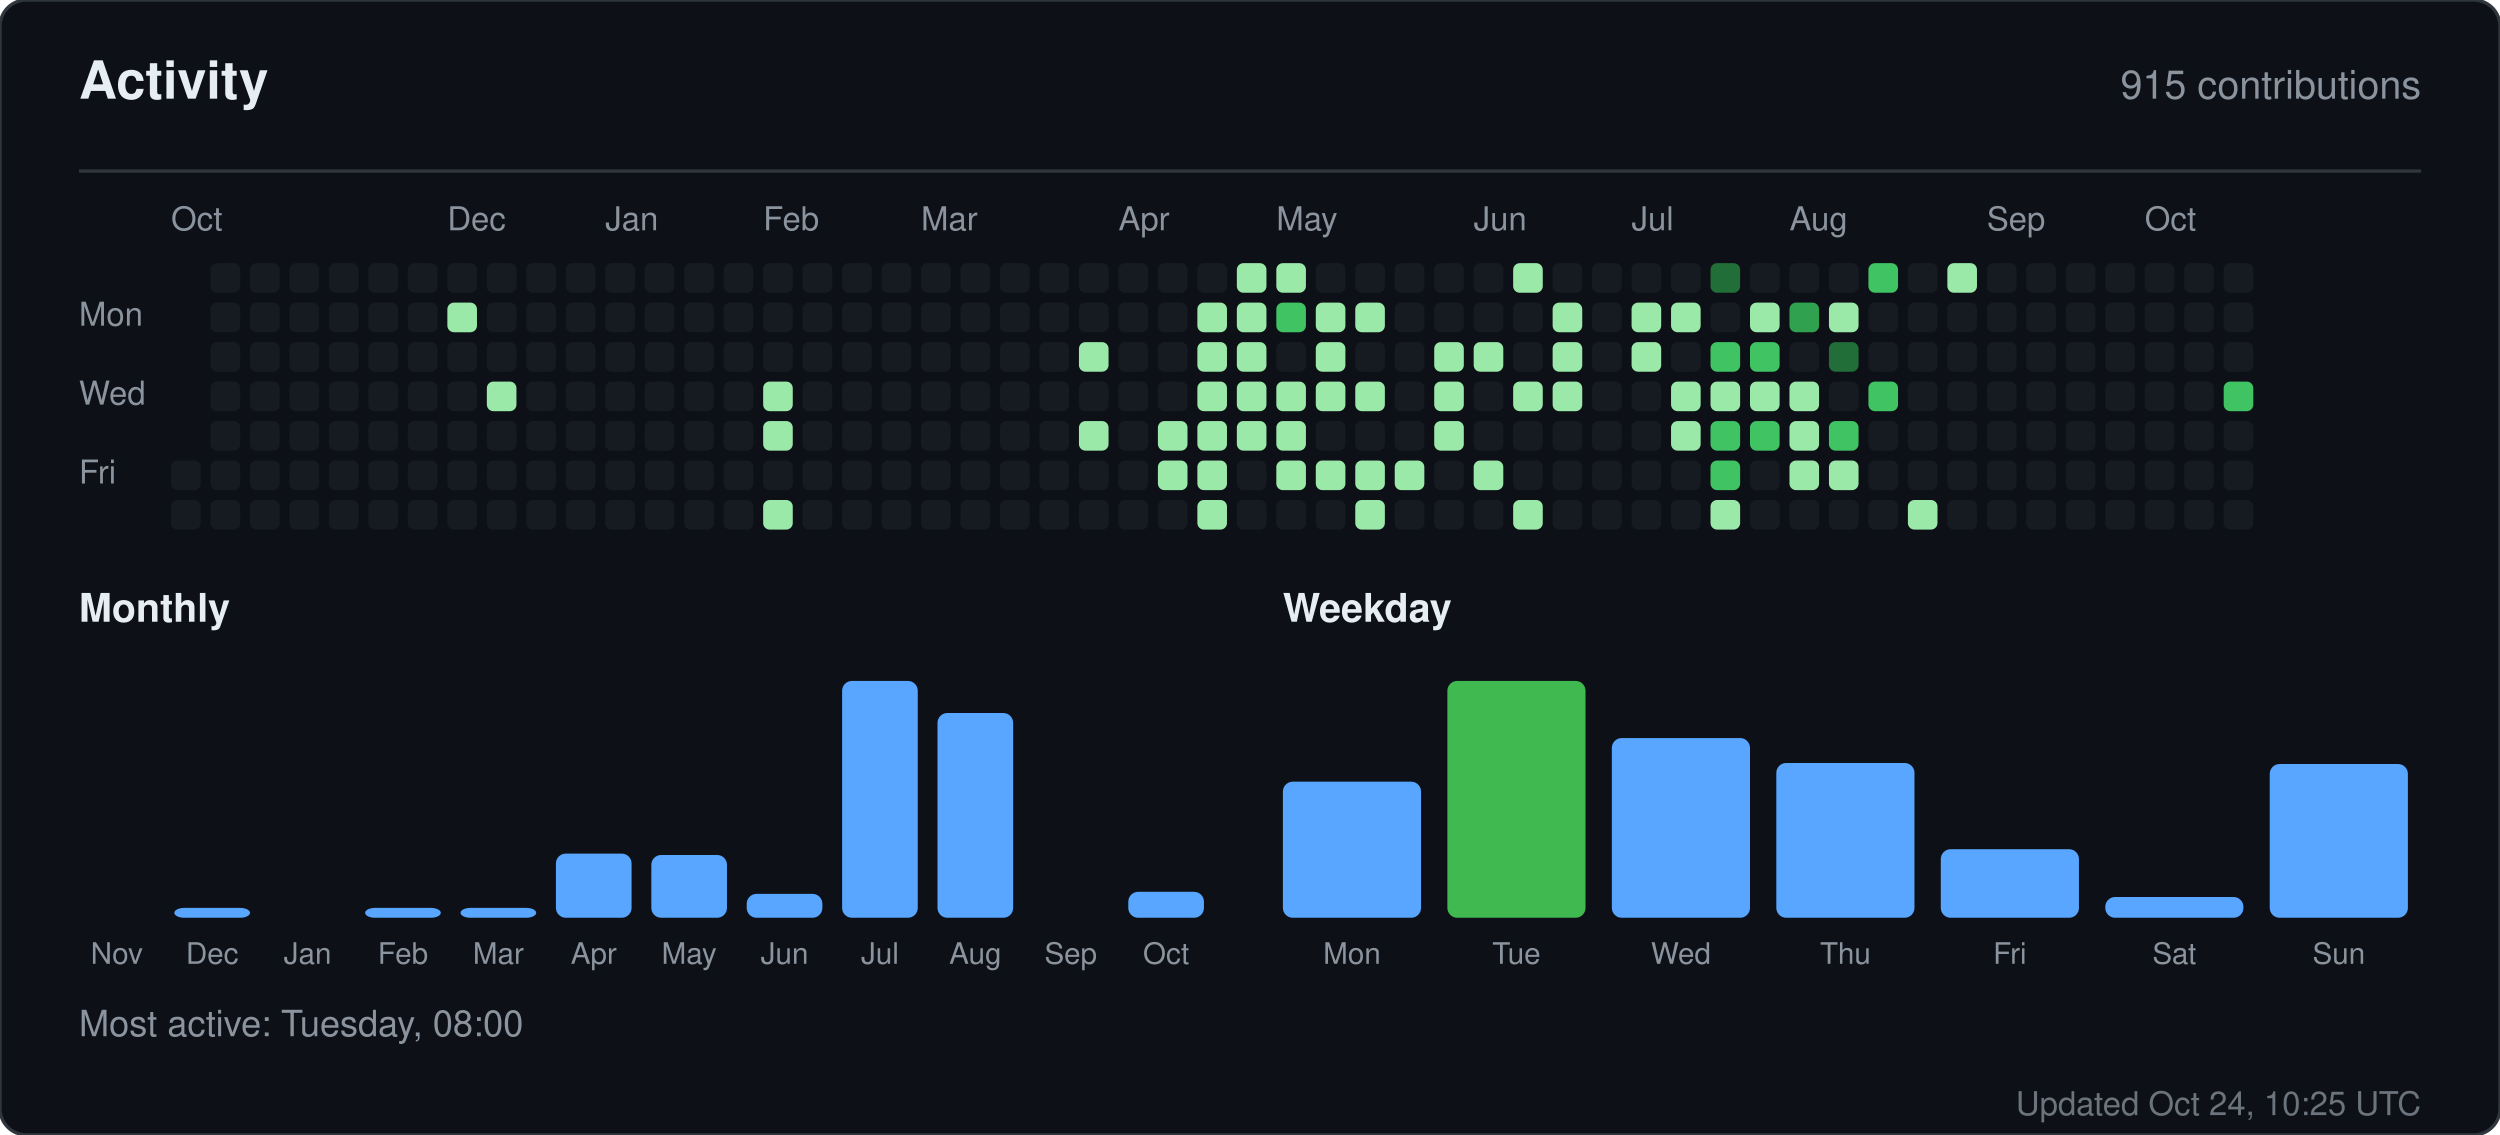
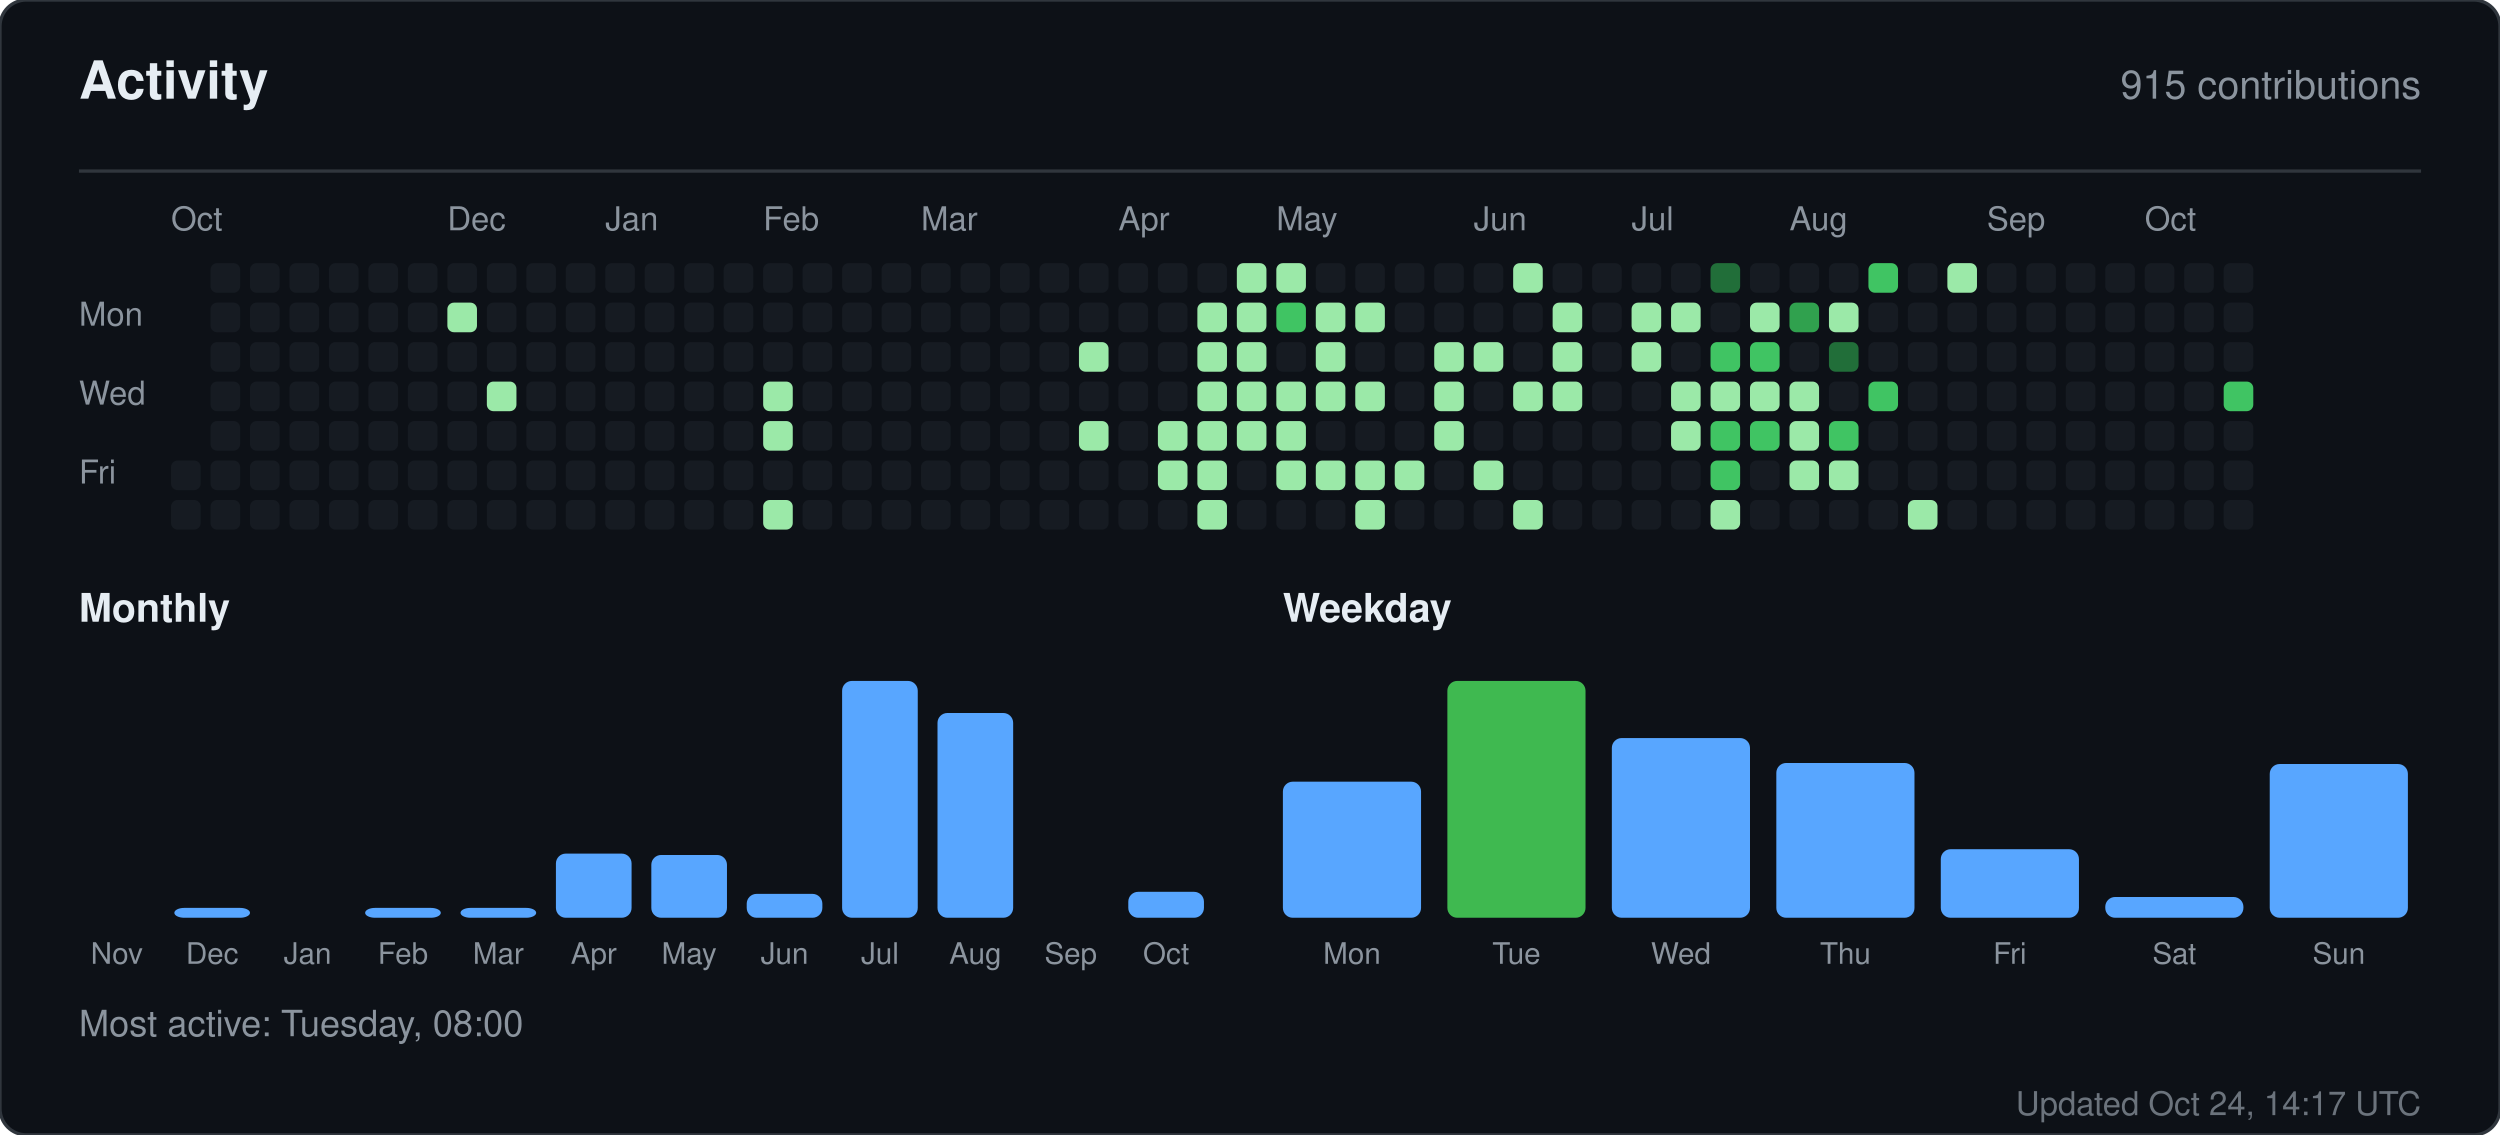
<svg xmlns="http://www.w3.org/2000/svg" width="760" height="345" viewBox="0 0 760 345" role="img" aria-label="Activity for sandiirawan12">
  <rect width="760" height="345" rx="8" fill="#0d1117" stroke="#30363d" />
  <g font-family="-apple-system, BlinkMacSystemFont, Segoe UI, Helvetica, Arial, sans-serif">
    <text x="24" y="30" fill="#e6edf3" font-size="16" font-weight="700">Activity</text>
    <text x="736" y="30" fill="#8b949e" font-size="12" text-anchor="end">915 contributions</text>
    <line x1="24" y1="52" x2="736" y2="52" stroke="#30363d" />
    <text x="52" y="70" fill="#8b949e" font-size="10">Oct</text>
    <text x="136" y="70" fill="#8b949e" font-size="10">Dec</text>
    <text x="184" y="70" fill="#8b949e" font-size="10">Jan</text>
    <text x="232" y="70" fill="#8b949e" font-size="10">Feb</text>
    <text x="280" y="70" fill="#8b949e" font-size="10">Mar</text>
    <text x="340" y="70" fill="#8b949e" font-size="10">Apr</text>
    <text x="388" y="70" fill="#8b949e" font-size="10">May</text>
    <text x="448" y="70" fill="#8b949e" font-size="10">Jun</text>
    <text x="496" y="70" fill="#8b949e" font-size="10">Jul</text>
    <text x="544" y="70" fill="#8b949e" font-size="10">Aug</text>
    <text x="604" y="70" fill="#8b949e" font-size="10">Sep</text>
    <text x="652" y="70" fill="#8b949e" font-size="10">Oct</text>
    <text x="24" y="99" fill="#8b949e" font-size="10">Mon</text>
    <text x="24" y="123" fill="#8b949e" font-size="10">Wed</text>
    <text x="24" y="147" fill="#8b949e" font-size="10">Fri</text>
    <rect x="52" y="140" width="9" height="9" rx="2" fill="#161b22" />
    <rect x="52" y="152" width="9" height="9" rx="2" fill="#161b22" />
    <rect x="64" y="80" width="9" height="9" rx="2" fill="#161b22" />
    <rect x="64" y="92" width="9" height="9" rx="2" fill="#161b22" />
    <rect x="64" y="104" width="9" height="9" rx="2" fill="#161b22" />
    <rect x="64" y="116" width="9" height="9" rx="2" fill="#161b22" />
    <rect x="64" y="128" width="9" height="9" rx="2" fill="#161b22" />
    <rect x="64" y="140" width="9" height="9" rx="2" fill="#161b22" />
    <rect x="64" y="152" width="9" height="9" rx="2" fill="#161b22" />
    <rect x="76" y="80" width="9" height="9" rx="2" fill="#161b22" />
    <rect x="76" y="92" width="9" height="9" rx="2" fill="#161b22" />
    <rect x="76" y="104" width="9" height="9" rx="2" fill="#161b22" />
    <rect x="76" y="116" width="9" height="9" rx="2" fill="#161b22" />
    <rect x="76" y="128" width="9" height="9" rx="2" fill="#161b22" />
    <rect x="76" y="140" width="9" height="9" rx="2" fill="#161b22" />
    <rect x="76" y="152" width="9" height="9" rx="2" fill="#161b22" />
    <rect x="88" y="80" width="9" height="9" rx="2" fill="#161b22" />
    <rect x="88" y="92" width="9" height="9" rx="2" fill="#161b22" />
    <rect x="88" y="104" width="9" height="9" rx="2" fill="#161b22" />
    <rect x="88" y="116" width="9" height="9" rx="2" fill="#161b22" />
    <rect x="88" y="128" width="9" height="9" rx="2" fill="#161b22" />
    <rect x="88" y="140" width="9" height="9" rx="2" fill="#161b22" />
    <rect x="88" y="152" width="9" height="9" rx="2" fill="#161b22" />
    <rect x="100" y="80" width="9" height="9" rx="2" fill="#161b22" />
    <rect x="100" y="92" width="9" height="9" rx="2" fill="#161b22" />
    <rect x="100" y="104" width="9" height="9" rx="2" fill="#161b22" />
    <rect x="100" y="116" width="9" height="9" rx="2" fill="#161b22" />
    <rect x="100" y="128" width="9" height="9" rx="2" fill="#161b22" />
    <rect x="100" y="140" width="9" height="9" rx="2" fill="#161b22" />
    <rect x="100" y="152" width="9" height="9" rx="2" fill="#161b22" />
    <rect x="112" y="80" width="9" height="9" rx="2" fill="#161b22" />
    <rect x="112" y="92" width="9" height="9" rx="2" fill="#161b22" />
    <rect x="112" y="104" width="9" height="9" rx="2" fill="#161b22" />
    <rect x="112" y="116" width="9" height="9" rx="2" fill="#161b22" />
    <rect x="112" y="128" width="9" height="9" rx="2" fill="#161b22" />
    <rect x="112" y="140" width="9" height="9" rx="2" fill="#161b22" />
    <rect x="112" y="152" width="9" height="9" rx="2" fill="#161b22" />
    <rect x="124" y="80" width="9" height="9" rx="2" fill="#161b22" />
    <rect x="124" y="92" width="9" height="9" rx="2" fill="#161b22" />
    <rect x="124" y="104" width="9" height="9" rx="2" fill="#161b22" />
    <rect x="124" y="116" width="9" height="9" rx="2" fill="#161b22" />
    <rect x="124" y="128" width="9" height="9" rx="2" fill="#161b22" />
    <rect x="124" y="140" width="9" height="9" rx="2" fill="#161b22" />
    <rect x="124" y="152" width="9" height="9" rx="2" fill="#161b22" />
    <rect x="136" y="80" width="9" height="9" rx="2" fill="#161b22" />
    <rect x="136" y="92" width="9" height="9" rx="2" fill="#9be9a8" />
    <rect x="136" y="104" width="9" height="9" rx="2" fill="#161b22" />
    <rect x="136" y="116" width="9" height="9" rx="2" fill="#161b22" />
    <rect x="136" y="128" width="9" height="9" rx="2" fill="#161b22" />
    <rect x="136" y="140" width="9" height="9" rx="2" fill="#161b22" />
    <rect x="136" y="152" width="9" height="9" rx="2" fill="#161b22" />
    <rect x="148" y="80" width="9" height="9" rx="2" fill="#161b22" />
    <rect x="148" y="92" width="9" height="9" rx="2" fill="#161b22" />
    <rect x="148" y="104" width="9" height="9" rx="2" fill="#161b22" />
    <rect x="148" y="116" width="9" height="9" rx="2" fill="#9be9a8" />
    <rect x="148" y="128" width="9" height="9" rx="2" fill="#161b22" />
    <rect x="148" y="140" width="9" height="9" rx="2" fill="#161b22" />
    <rect x="148" y="152" width="9" height="9" rx="2" fill="#161b22" />
    <rect x="160" y="80" width="9" height="9" rx="2" fill="#161b22" />
    <rect x="160" y="92" width="9" height="9" rx="2" fill="#161b22" />
    <rect x="160" y="104" width="9" height="9" rx="2" fill="#161b22" />
    <rect x="160" y="116" width="9" height="9" rx="2" fill="#161b22" />
    <rect x="160" y="128" width="9" height="9" rx="2" fill="#161b22" />
    <rect x="160" y="140" width="9" height="9" rx="2" fill="#161b22" />
    <rect x="160" y="152" width="9" height="9" rx="2" fill="#161b22" />
    <rect x="172" y="80" width="9" height="9" rx="2" fill="#161b22" />
    <rect x="172" y="92" width="9" height="9" rx="2" fill="#161b22" />
    <rect x="172" y="104" width="9" height="9" rx="2" fill="#161b22" />
    <rect x="172" y="116" width="9" height="9" rx="2" fill="#161b22" />
    <rect x="172" y="128" width="9" height="9" rx="2" fill="#161b22" />
    <rect x="172" y="140" width="9" height="9" rx="2" fill="#161b22" />
    <rect x="172" y="152" width="9" height="9" rx="2" fill="#161b22" />
    <rect x="184" y="80" width="9" height="9" rx="2" fill="#161b22" />
    <rect x="184" y="92" width="9" height="9" rx="2" fill="#161b22" />
    <rect x="184" y="104" width="9" height="9" rx="2" fill="#161b22" />
    <rect x="184" y="116" width="9" height="9" rx="2" fill="#161b22" />
    <rect x="184" y="128" width="9" height="9" rx="2" fill="#161b22" />
    <rect x="184" y="140" width="9" height="9" rx="2" fill="#161b22" />
    <rect x="184" y="152" width="9" height="9" rx="2" fill="#161b22" />
    <rect x="196" y="80" width="9" height="9" rx="2" fill="#161b22" />
    <rect x="196" y="92" width="9" height="9" rx="2" fill="#161b22" />
    <rect x="196" y="104" width="9" height="9" rx="2" fill="#161b22" />
    <rect x="196" y="116" width="9" height="9" rx="2" fill="#161b22" />
    <rect x="196" y="128" width="9" height="9" rx="2" fill="#161b22" />
    <rect x="196" y="140" width="9" height="9" rx="2" fill="#161b22" />
    <rect x="196" y="152" width="9" height="9" rx="2" fill="#161b22" />
    <rect x="208" y="80" width="9" height="9" rx="2" fill="#161b22" />
    <rect x="208" y="92" width="9" height="9" rx="2" fill="#161b22" />
    <rect x="208" y="104" width="9" height="9" rx="2" fill="#161b22" />
    <rect x="208" y="116" width="9" height="9" rx="2" fill="#161b22" />
    <rect x="208" y="128" width="9" height="9" rx="2" fill="#161b22" />
    <rect x="208" y="140" width="9" height="9" rx="2" fill="#161b22" />
    <rect x="208" y="152" width="9" height="9" rx="2" fill="#161b22" />
    <rect x="220" y="80" width="9" height="9" rx="2" fill="#161b22" />
    <rect x="220" y="92" width="9" height="9" rx="2" fill="#161b22" />
    <rect x="220" y="104" width="9" height="9" rx="2" fill="#161b22" />
    <rect x="220" y="116" width="9" height="9" rx="2" fill="#161b22" />
    <rect x="220" y="128" width="9" height="9" rx="2" fill="#161b22" />
    <rect x="220" y="140" width="9" height="9" rx="2" fill="#161b22" />
    <rect x="220" y="152" width="9" height="9" rx="2" fill="#161b22" />
    <rect x="232" y="80" width="9" height="9" rx="2" fill="#161b22" />
    <rect x="232" y="92" width="9" height="9" rx="2" fill="#161b22" />
    <rect x="232" y="104" width="9" height="9" rx="2" fill="#161b22" />
    <rect x="232" y="116" width="9" height="9" rx="2" fill="#9be9a8" />
    <rect x="232" y="128" width="9" height="9" rx="2" fill="#9be9a8" />
    <rect x="232" y="140" width="9" height="9" rx="2" fill="#161b22" />
    <rect x="232" y="152" width="9" height="9" rx="2" fill="#9be9a8" />
    <rect x="244" y="80" width="9" height="9" rx="2" fill="#161b22" />
    <rect x="244" y="92" width="9" height="9" rx="2" fill="#161b22" />
    <rect x="244" y="104" width="9" height="9" rx="2" fill="#161b22" />
    <rect x="244" y="116" width="9" height="9" rx="2" fill="#161b22" />
    <rect x="244" y="128" width="9" height="9" rx="2" fill="#161b22" />
    <rect x="244" y="140" width="9" height="9" rx="2" fill="#161b22" />
    <rect x="244" y="152" width="9" height="9" rx="2" fill="#161b22" />
    <rect x="256" y="80" width="9" height="9" rx="2" fill="#161b22" />
    <rect x="256" y="92" width="9" height="9" rx="2" fill="#161b22" />
    <rect x="256" y="104" width="9" height="9" rx="2" fill="#161b22" />
    <rect x="256" y="116" width="9" height="9" rx="2" fill="#161b22" />
    <rect x="256" y="128" width="9" height="9" rx="2" fill="#161b22" />
    <rect x="256" y="140" width="9" height="9" rx="2" fill="#161b22" />
    <rect x="256" y="152" width="9" height="9" rx="2" fill="#161b22" />
    <rect x="268" y="80" width="9" height="9" rx="2" fill="#161b22" />
    <rect x="268" y="92" width="9" height="9" rx="2" fill="#161b22" />
    <rect x="268" y="104" width="9" height="9" rx="2" fill="#161b22" />
    <rect x="268" y="116" width="9" height="9" rx="2" fill="#161b22" />
    <rect x="268" y="128" width="9" height="9" rx="2" fill="#161b22" />
    <rect x="268" y="140" width="9" height="9" rx="2" fill="#161b22" />
    <rect x="268" y="152" width="9" height="9" rx="2" fill="#161b22" />
    <rect x="280" y="80" width="9" height="9" rx="2" fill="#161b22" />
    <rect x="280" y="92" width="9" height="9" rx="2" fill="#161b22" />
    <rect x="280" y="104" width="9" height="9" rx="2" fill="#161b22" />
    <rect x="280" y="116" width="9" height="9" rx="2" fill="#161b22" />
    <rect x="280" y="128" width="9" height="9" rx="2" fill="#161b22" />
    <rect x="280" y="140" width="9" height="9" rx="2" fill="#161b22" />
    <rect x="280" y="152" width="9" height="9" rx="2" fill="#161b22" />
    <rect x="292" y="80" width="9" height="9" rx="2" fill="#161b22" />
    <rect x="292" y="92" width="9" height="9" rx="2" fill="#161b22" />
    <rect x="292" y="104" width="9" height="9" rx="2" fill="#161b22" />
    <rect x="292" y="116" width="9" height="9" rx="2" fill="#161b22" />
    <rect x="292" y="128" width="9" height="9" rx="2" fill="#161b22" />
    <rect x="292" y="140" width="9" height="9" rx="2" fill="#161b22" />
    <rect x="292" y="152" width="9" height="9" rx="2" fill="#161b22" />
    <rect x="304" y="80" width="9" height="9" rx="2" fill="#161b22" />
    <rect x="304" y="92" width="9" height="9" rx="2" fill="#161b22" />
    <rect x="304" y="104" width="9" height="9" rx="2" fill="#161b22" />
    <rect x="304" y="116" width="9" height="9" rx="2" fill="#161b22" />
    <rect x="304" y="128" width="9" height="9" rx="2" fill="#161b22" />
    <rect x="304" y="140" width="9" height="9" rx="2" fill="#161b22" />
    <rect x="304" y="152" width="9" height="9" rx="2" fill="#161b22" />
    <rect x="316" y="80" width="9" height="9" rx="2" fill="#161b22" />
    <rect x="316" y="92" width="9" height="9" rx="2" fill="#161b22" />
    <rect x="316" y="104" width="9" height="9" rx="2" fill="#161b22" />
    <rect x="316" y="116" width="9" height="9" rx="2" fill="#161b22" />
    <rect x="316" y="128" width="9" height="9" rx="2" fill="#161b22" />
    <rect x="316" y="140" width="9" height="9" rx="2" fill="#161b22" />
    <rect x="316" y="152" width="9" height="9" rx="2" fill="#161b22" />
    <rect x="328" y="80" width="9" height="9" rx="2" fill="#161b22" />
    <rect x="328" y="92" width="9" height="9" rx="2" fill="#161b22" />
    <rect x="328" y="104" width="9" height="9" rx="2" fill="#9be9a8" />
    <rect x="328" y="116" width="9" height="9" rx="2" fill="#161b22" />
    <rect x="328" y="128" width="9" height="9" rx="2" fill="#9be9a8" />
    <rect x="328" y="140" width="9" height="9" rx="2" fill="#161b22" />
    <rect x="328" y="152" width="9" height="9" rx="2" fill="#161b22" />
    <rect x="340" y="80" width="9" height="9" rx="2" fill="#161b22" />
    <rect x="340" y="92" width="9" height="9" rx="2" fill="#161b22" />
    <rect x="340" y="104" width="9" height="9" rx="2" fill="#161b22" />
    <rect x="340" y="116" width="9" height="9" rx="2" fill="#161b22" />
    <rect x="340" y="128" width="9" height="9" rx="2" fill="#161b22" />
    <rect x="340" y="140" width="9" height="9" rx="2" fill="#161b22" />
    <rect x="340" y="152" width="9" height="9" rx="2" fill="#161b22" />
    <rect x="352" y="80" width="9" height="9" rx="2" fill="#161b22" />
    <rect x="352" y="92" width="9" height="9" rx="2" fill="#161b22" />
    <rect x="352" y="104" width="9" height="9" rx="2" fill="#161b22" />
    <rect x="352" y="116" width="9" height="9" rx="2" fill="#161b22" />
    <rect x="352" y="128" width="9" height="9" rx="2" fill="#9be9a8" />
    <rect x="352" y="140" width="9" height="9" rx="2" fill="#9be9a8" />
    <rect x="352" y="152" width="9" height="9" rx="2" fill="#161b22" />
    <rect x="364" y="80" width="9" height="9" rx="2" fill="#161b22" />
    <rect x="364" y="92" width="9" height="9" rx="2" fill="#9be9a8" />
    <rect x="364" y="104" width="9" height="9" rx="2" fill="#9be9a8" />
    <rect x="364" y="116" width="9" height="9" rx="2" fill="#9be9a8" />
    <rect x="364" y="128" width="9" height="9" rx="2" fill="#9be9a8" />
    <rect x="364" y="140" width="9" height="9" rx="2" fill="#9be9a8" />
    <rect x="364" y="152" width="9" height="9" rx="2" fill="#9be9a8" />
    <rect x="376" y="80" width="9" height="9" rx="2" fill="#9be9a8" />
    <rect x="376" y="92" width="9" height="9" rx="2" fill="#9be9a8" />
    <rect x="376" y="104" width="9" height="9" rx="2" fill="#9be9a8" />
    <rect x="376" y="116" width="9" height="9" rx="2" fill="#9be9a8" />
    <rect x="376" y="128" width="9" height="9" rx="2" fill="#9be9a8" />
    <rect x="376" y="140" width="9" height="9" rx="2" fill="#161b22" />
    <rect x="376" y="152" width="9" height="9" rx="2" fill="#161b22" />
    <rect x="388" y="80" width="9" height="9" rx="2" fill="#9be9a8" />
    <rect x="388" y="92" width="9" height="9" rx="2" fill="#40c463" />
    <rect x="388" y="104" width="9" height="9" rx="2" fill="#161b22" />
    <rect x="388" y="116" width="9" height="9" rx="2" fill="#9be9a8" />
    <rect x="388" y="128" width="9" height="9" rx="2" fill="#9be9a8" />
    <rect x="388" y="140" width="9" height="9" rx="2" fill="#9be9a8" />
    <rect x="388" y="152" width="9" height="9" rx="2" fill="#161b22" />
    <rect x="400" y="80" width="9" height="9" rx="2" fill="#161b22" />
    <rect x="400" y="92" width="9" height="9" rx="2" fill="#9be9a8" />
    <rect x="400" y="104" width="9" height="9" rx="2" fill="#9be9a8" />
    <rect x="400" y="116" width="9" height="9" rx="2" fill="#9be9a8" />
    <rect x="400" y="128" width="9" height="9" rx="2" fill="#161b22" />
    <rect x="400" y="140" width="9" height="9" rx="2" fill="#9be9a8" />
    <rect x="400" y="152" width="9" height="9" rx="2" fill="#161b22" />
    <rect x="412" y="80" width="9" height="9" rx="2" fill="#161b22" />
    <rect x="412" y="92" width="9" height="9" rx="2" fill="#9be9a8" />
    <rect x="412" y="104" width="9" height="9" rx="2" fill="#161b22" />
    <rect x="412" y="116" width="9" height="9" rx="2" fill="#9be9a8" />
    <rect x="412" y="128" width="9" height="9" rx="2" fill="#161b22" />
    <rect x="412" y="140" width="9" height="9" rx="2" fill="#9be9a8" />
    <rect x="412" y="152" width="9" height="9" rx="2" fill="#9be9a8" />
    <rect x="424" y="80" width="9" height="9" rx="2" fill="#161b22" />
    <rect x="424" y="92" width="9" height="9" rx="2" fill="#161b22" />
    <rect x="424" y="104" width="9" height="9" rx="2" fill="#161b22" />
    <rect x="424" y="116" width="9" height="9" rx="2" fill="#161b22" />
    <rect x="424" y="128" width="9" height="9" rx="2" fill="#161b22" />
    <rect x="424" y="140" width="9" height="9" rx="2" fill="#9be9a8" />
    <rect x="424" y="152" width="9" height="9" rx="2" fill="#161b22" />
    <rect x="436" y="80" width="9" height="9" rx="2" fill="#161b22" />
    <rect x="436" y="92" width="9" height="9" rx="2" fill="#161b22" />
    <rect x="436" y="104" width="9" height="9" rx="2" fill="#9be9a8" />
    <rect x="436" y="116" width="9" height="9" rx="2" fill="#9be9a8" />
    <rect x="436" y="128" width="9" height="9" rx="2" fill="#9be9a8" />
    <rect x="436" y="140" width="9" height="9" rx="2" fill="#161b22" />
    <rect x="436" y="152" width="9" height="9" rx="2" fill="#161b22" />
    <rect x="448" y="80" width="9" height="9" rx="2" fill="#161b22" />
    <rect x="448" y="92" width="9" height="9" rx="2" fill="#161b22" />
    <rect x="448" y="104" width="9" height="9" rx="2" fill="#9be9a8" />
    <rect x="448" y="116" width="9" height="9" rx="2" fill="#161b22" />
    <rect x="448" y="128" width="9" height="9" rx="2" fill="#161b22" />
    <rect x="448" y="140" width="9" height="9" rx="2" fill="#9be9a8" />
    <rect x="448" y="152" width="9" height="9" rx="2" fill="#161b22" />
    <rect x="460" y="80" width="9" height="9" rx="2" fill="#9be9a8" />
    <rect x="460" y="92" width="9" height="9" rx="2" fill="#161b22" />
    <rect x="460" y="104" width="9" height="9" rx="2" fill="#161b22" />
    <rect x="460" y="116" width="9" height="9" rx="2" fill="#9be9a8" />
    <rect x="460" y="128" width="9" height="9" rx="2" fill="#161b22" />
    <rect x="460" y="140" width="9" height="9" rx="2" fill="#161b22" />
    <rect x="460" y="152" width="9" height="9" rx="2" fill="#9be9a8" />
    <rect x="472" y="80" width="9" height="9" rx="2" fill="#161b22" />
    <rect x="472" y="92" width="9" height="9" rx="2" fill="#9be9a8" />
    <rect x="472" y="104" width="9" height="9" rx="2" fill="#9be9a8" />
    <rect x="472" y="116" width="9" height="9" rx="2" fill="#9be9a8" />
    <rect x="472" y="128" width="9" height="9" rx="2" fill="#161b22" />
    <rect x="472" y="140" width="9" height="9" rx="2" fill="#161b22" />
    <rect x="472" y="152" width="9" height="9" rx="2" fill="#161b22" />
    <rect x="484" y="80" width="9" height="9" rx="2" fill="#161b22" />
    <rect x="484" y="92" width="9" height="9" rx="2" fill="#161b22" />
    <rect x="484" y="104" width="9" height="9" rx="2" fill="#161b22" />
    <rect x="484" y="116" width="9" height="9" rx="2" fill="#161b22" />
    <rect x="484" y="128" width="9" height="9" rx="2" fill="#161b22" />
    <rect x="484" y="140" width="9" height="9" rx="2" fill="#161b22" />
    <rect x="484" y="152" width="9" height="9" rx="2" fill="#161b22" />
    <rect x="496" y="80" width="9" height="9" rx="2" fill="#161b22" />
    <rect x="496" y="92" width="9" height="9" rx="2" fill="#9be9a8" />
    <rect x="496" y="104" width="9" height="9" rx="2" fill="#9be9a8" />
    <rect x="496" y="116" width="9" height="9" rx="2" fill="#161b22" />
    <rect x="496" y="128" width="9" height="9" rx="2" fill="#161b22" />
    <rect x="496" y="140" width="9" height="9" rx="2" fill="#161b22" />
    <rect x="496" y="152" width="9" height="9" rx="2" fill="#161b22" />
    <rect x="508" y="80" width="9" height="9" rx="2" fill="#161b22" />
    <rect x="508" y="92" width="9" height="9" rx="2" fill="#9be9a8" />
    <rect x="508" y="104" width="9" height="9" rx="2" fill="#161b22" />
    <rect x="508" y="116" width="9" height="9" rx="2" fill="#9be9a8" />
    <rect x="508" y="128" width="9" height="9" rx="2" fill="#9be9a8" />
    <rect x="508" y="140" width="9" height="9" rx="2" fill="#161b22" />
    <rect x="508" y="152" width="9" height="9" rx="2" fill="#161b22" />
    <rect x="520" y="80" width="9" height="9" rx="2" fill="#216e39" />
    <rect x="520" y="92" width="9" height="9" rx="2" fill="#161b22" />
    <rect x="520" y="104" width="9" height="9" rx="2" fill="#40c463" />
    <rect x="520" y="116" width="9" height="9" rx="2" fill="#9be9a8" />
    <rect x="520" y="128" width="9" height="9" rx="2" fill="#40c463" />
    <rect x="520" y="140" width="9" height="9" rx="2" fill="#40c463" />
    <rect x="520" y="152" width="9" height="9" rx="2" fill="#9be9a8" />
    <rect x="532" y="80" width="9" height="9" rx="2" fill="#161b22" />
    <rect x="532" y="92" width="9" height="9" rx="2" fill="#9be9a8" />
    <rect x="532" y="104" width="9" height="9" rx="2" fill="#40c463" />
    <rect x="532" y="116" width="9" height="9" rx="2" fill="#9be9a8" />
    <rect x="532" y="128" width="9" height="9" rx="2" fill="#40c463" />
    <rect x="532" y="140" width="9" height="9" rx="2" fill="#161b22" />
    <rect x="532" y="152" width="9" height="9" rx="2" fill="#161b22" />
    <rect x="544" y="80" width="9" height="9" rx="2" fill="#161b22" />
    <rect x="544" y="92" width="9" height="9" rx="2" fill="#30a14e" />
    <rect x="544" y="104" width="9" height="9" rx="2" fill="#161b22" />
    <rect x="544" y="116" width="9" height="9" rx="2" fill="#9be9a8" />
    <rect x="544" y="128" width="9" height="9" rx="2" fill="#9be9a8" />
    <rect x="544" y="140" width="9" height="9" rx="2" fill="#9be9a8" />
    <rect x="544" y="152" width="9" height="9" rx="2" fill="#161b22" />
    <rect x="556" y="80" width="9" height="9" rx="2" fill="#161b22" />
    <rect x="556" y="92" width="9" height="9" rx="2" fill="#9be9a8" />
    <rect x="556" y="104" width="9" height="9" rx="2" fill="#216e39" />
    <rect x="556" y="116" width="9" height="9" rx="2" fill="#161b22" />
    <rect x="556" y="128" width="9" height="9" rx="2" fill="#40c463" />
    <rect x="556" y="140" width="9" height="9" rx="2" fill="#9be9a8" />
    <rect x="556" y="152" width="9" height="9" rx="2" fill="#161b22" />
    <rect x="568" y="80" width="9" height="9" rx="2" fill="#40c463" />
    <rect x="568" y="92" width="9" height="9" rx="2" fill="#161b22" />
    <rect x="568" y="104" width="9" height="9" rx="2" fill="#161b22" />
    <rect x="568" y="116" width="9" height="9" rx="2" fill="#40c463" />
    <rect x="568" y="128" width="9" height="9" rx="2" fill="#161b22" />
    <rect x="568" y="140" width="9" height="9" rx="2" fill="#161b22" />
    <rect x="568" y="152" width="9" height="9" rx="2" fill="#161b22" />
    <rect x="580" y="80" width="9" height="9" rx="2" fill="#161b22" />
    <rect x="580" y="92" width="9" height="9" rx="2" fill="#161b22" />
    <rect x="580" y="104" width="9" height="9" rx="2" fill="#161b22" />
    <rect x="580" y="116" width="9" height="9" rx="2" fill="#161b22" />
    <rect x="580" y="128" width="9" height="9" rx="2" fill="#161b22" />
    <rect x="580" y="140" width="9" height="9" rx="2" fill="#161b22" />
    <rect x="580" y="152" width="9" height="9" rx="2" fill="#9be9a8" />
    <rect x="592" y="80" width="9" height="9" rx="2" fill="#9be9a8" />
    <rect x="592" y="92" width="9" height="9" rx="2" fill="#161b22" />
    <rect x="592" y="104" width="9" height="9" rx="2" fill="#161b22" />
    <rect x="592" y="116" width="9" height="9" rx="2" fill="#161b22" />
    <rect x="592" y="128" width="9" height="9" rx="2" fill="#161b22" />
    <rect x="592" y="140" width="9" height="9" rx="2" fill="#161b22" />
    <rect x="592" y="152" width="9" height="9" rx="2" fill="#161b22" />
    <rect x="604" y="80" width="9" height="9" rx="2" fill="#161b22" />
    <rect x="604" y="92" width="9" height="9" rx="2" fill="#161b22" />
    <rect x="604" y="104" width="9" height="9" rx="2" fill="#161b22" />
    <rect x="604" y="116" width="9" height="9" rx="2" fill="#161b22" />
    <rect x="604" y="128" width="9" height="9" rx="2" fill="#161b22" />
    <rect x="604" y="140" width="9" height="9" rx="2" fill="#161b22" />
    <rect x="604" y="152" width="9" height="9" rx="2" fill="#161b22" />
    <rect x="616" y="80" width="9" height="9" rx="2" fill="#161b22" />
    <rect x="616" y="92" width="9" height="9" rx="2" fill="#161b22" />
    <rect x="616" y="104" width="9" height="9" rx="2" fill="#161b22" />
    <rect x="616" y="116" width="9" height="9" rx="2" fill="#161b22" />
    <rect x="616" y="128" width="9" height="9" rx="2" fill="#161b22" />
    <rect x="616" y="140" width="9" height="9" rx="2" fill="#161b22" />
    <rect x="616" y="152" width="9" height="9" rx="2" fill="#161b22" />
    <rect x="628" y="80" width="9" height="9" rx="2" fill="#161b22" />
    <rect x="628" y="92" width="9" height="9" rx="2" fill="#161b22" />
    <rect x="628" y="104" width="9" height="9" rx="2" fill="#161b22" />
    <rect x="628" y="116" width="9" height="9" rx="2" fill="#161b22" />
    <rect x="628" y="128" width="9" height="9" rx="2" fill="#161b22" />
    <rect x="628" y="140" width="9" height="9" rx="2" fill="#161b22" />
    <rect x="628" y="152" width="9" height="9" rx="2" fill="#161b22" />
    <rect x="640" y="80" width="9" height="9" rx="2" fill="#161b22" />
    <rect x="640" y="92" width="9" height="9" rx="2" fill="#161b22" />
    <rect x="640" y="104" width="9" height="9" rx="2" fill="#161b22" />
    <rect x="640" y="116" width="9" height="9" rx="2" fill="#161b22" />
    <rect x="640" y="128" width="9" height="9" rx="2" fill="#161b22" />
    <rect x="640" y="140" width="9" height="9" rx="2" fill="#161b22" />
    <rect x="640" y="152" width="9" height="9" rx="2" fill="#161b22" />
    <rect x="652" y="80" width="9" height="9" rx="2" fill="#161b22" />
    <rect x="652" y="92" width="9" height="9" rx="2" fill="#161b22" />
    <rect x="652" y="104" width="9" height="9" rx="2" fill="#161b22" />
    <rect x="652" y="116" width="9" height="9" rx="2" fill="#161b22" />
    <rect x="652" y="128" width="9" height="9" rx="2" fill="#161b22" />
    <rect x="652" y="140" width="9" height="9" rx="2" fill="#161b22" />
    <rect x="652" y="152" width="9" height="9" rx="2" fill="#161b22" />
    <rect x="664" y="80" width="9" height="9" rx="2" fill="#161b22" />
    <rect x="664" y="92" width="9" height="9" rx="2" fill="#161b22" />
    <rect x="664" y="104" width="9" height="9" rx="2" fill="#161b22" />
    <rect x="664" y="116" width="9" height="9" rx="2" fill="#161b22" />
    <rect x="664" y="128" width="9" height="9" rx="2" fill="#161b22" />
    <rect x="664" y="140" width="9" height="9" rx="2" fill="#161b22" />
    <rect x="664" y="152" width="9" height="9" rx="2" fill="#161b22" />
    <rect x="676" y="80" width="9" height="9" rx="2" fill="#161b22" />
    <rect x="676" y="92" width="9" height="9" rx="2" fill="#161b22" />
    <rect x="676" y="104" width="9" height="9" rx="2" fill="#161b22" />
    <rect x="676" y="116" width="9" height="9" rx="2" fill="#40c463" />
    <rect x="676" y="128" width="9" height="9" rx="2" fill="#161b22" />
    <rect x="676" y="140" width="9" height="9" rx="2" fill="#161b22" />
    <rect x="676" y="152" width="9" height="9" rx="2" fill="#161b22" />
    <text x="24" y="189" fill="#e6edf3" font-size="12" font-weight="600">Monthly</text>
    <text x="390" y="189" fill="#e6edf3" font-size="12" font-weight="600">Weekday</text>
    <rect x="24" y="279" width="23" height="0" rx="3" fill="#58a6ff" />
    <text x="35.5" y="293" fill="#8b949e" font-size="9" text-anchor="middle">Nov</text>
    <rect x="53" y="276" width="23" height="3" rx="3" fill="#58a6ff" />
    <text x="64.5" y="293" fill="#8b949e" font-size="9" text-anchor="middle">Dec</text>
    <rect x="82" y="279" width="23" height="0" rx="3" fill="#58a6ff" />
    <text x="93.5" y="293" fill="#8b949e" font-size="9" text-anchor="middle">Jan</text>
    <rect x="111" y="276" width="23" height="3" rx="3" fill="#58a6ff" />
    <text x="122.5" y="293" fill="#8b949e" font-size="9" text-anchor="middle">Feb</text>
    <rect x="140" y="276" width="23" height="3" rx="3" fill="#58a6ff" />
    <text x="151.5" y="293" fill="#8b949e" font-size="9" text-anchor="middle">Mar</text>
    <rect x="169" y="259.496" width="23" height="19.504" rx="3" fill="#58a6ff" />
    <text x="180.5" y="293" fill="#8b949e" font-size="9" text-anchor="middle">Apr</text>
    <rect x="198" y="259.911" width="23" height="19.089" rx="3" fill="#58a6ff" />
    <text x="209.5" y="293" fill="#8b949e" font-size="9" text-anchor="middle">May</text>
    <rect x="227" y="271.738" width="23" height="7.262" rx="3" fill="#58a6ff" />
    <text x="238.5" y="293" fill="#8b949e" font-size="9" text-anchor="middle">Jun</text>
    <rect x="256" y="207" width="23" height="72" rx="3" fill="#58a6ff" />
    <text x="267.5" y="293" fill="#8b949e" font-size="9" text-anchor="middle">Jul</text>
    <rect x="285" y="216.752" width="23" height="62.248" rx="3" fill="#58a6ff" />
    <text x="296.5" y="293" fill="#8b949e" font-size="9" text-anchor="middle">Aug</text>
    <rect x="314" y="279" width="23" height="0" rx="3" fill="#58a6ff" />
    <text x="325.5" y="293" fill="#8b949e" font-size="9" text-anchor="middle">Sep</text>
    <rect x="343" y="271.115" width="23" height="7.885" rx="3" fill="#58a6ff" />
    <text x="354.5" y="293" fill="#8b949e" font-size="9" text-anchor="middle">Oct</text>
    <rect x="390" y="237.632" width="42" height="41.368" rx="3" fill="#58a6ff" />
    <text x="411" y="293" fill="#8b949e" font-size="9" text-anchor="middle">Mon</text>
    <rect x="440" y="207" width="42" height="72" rx="3" fill="#3fb950" />
    <text x="461" y="293" fill="#8b949e" font-size="9" text-anchor="middle">Tue</text>
    <rect x="490" y="224.368" width="42" height="54.632" rx="3" fill="#58a6ff" />
    <text x="511" y="293" fill="#8b949e" font-size="9" text-anchor="middle">Wed</text>
    <rect x="540" y="231.947" width="42" height="47.053" rx="3" fill="#58a6ff" />
    <text x="561" y="293" fill="#8b949e" font-size="9" text-anchor="middle">Thu</text>
    <rect x="590" y="258.158" width="42" height="20.842" rx="3" fill="#58a6ff" />
    <text x="611" y="293" fill="#8b949e" font-size="9" text-anchor="middle">Fri</text>
    <rect x="640" y="272.684" width="42" height="6.316" rx="3" fill="#58a6ff" />
    <text x="661" y="293" fill="#8b949e" font-size="9" text-anchor="middle">Sat</text>
    <rect x="690" y="232.263" width="42" height="46.737" rx="3" fill="#58a6ff" />
    <text x="711" y="293" fill="#8b949e" font-size="9" text-anchor="middle">Sun</text>
    <text x="24" y="315" fill="#8b949e" font-size="11">Most active: Tuesday, 08:00</text>
-     <text x="736" y="339" fill="#8b949e" font-size="10" text-anchor="end" opacity="0.75">Updated Oct 24, 10:25 UTC</text>
+     <text x="736" y="339" fill="#8b949e" font-size="10" text-anchor="end" opacity="0.75">Updated Oct 24, 14:17 UTC</text>
  </g>
</svg>
